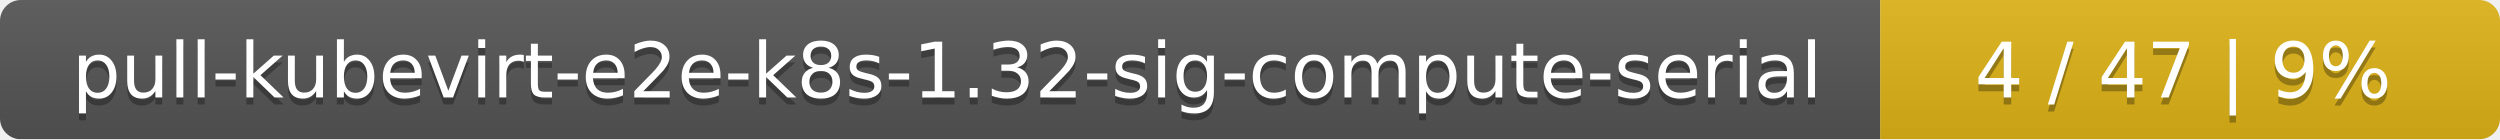
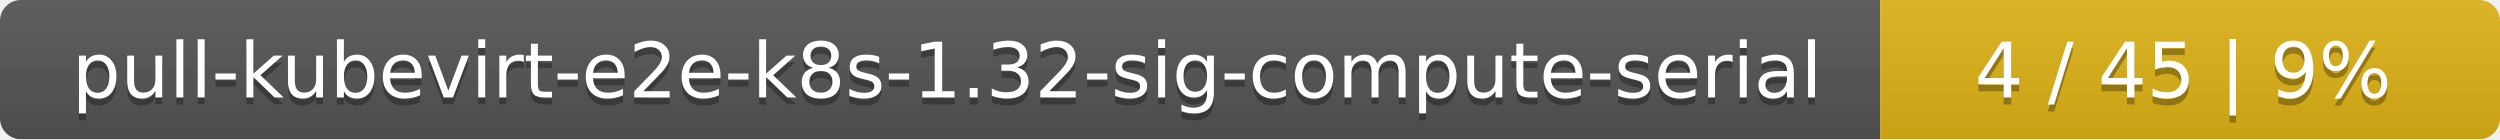
<svg xmlns="http://www.w3.org/2000/svg" width="359" height="20">
  <linearGradient id="smooth" x2="0" y2="100%">
    <stop offset="0" stop-color="#bbb" stop-opacity=".1" />
    <stop offset="1" stop-opacity=".1" />
  </linearGradient>
  <mask id="round">
    <rect width="359" height="20" rx="3" fill="#fff" />
  </mask>
  <g mask="url(#round)">
    <rect width="270" height="20" fill="#555" />
    <rect x="270" width="89" height="20" fill="#dfb317" />
    <rect width="359" height="20" fill="url(#smooth)" />
  </g>
  <g fill="#fff" text-anchor="middle" font-family="DejaVu Sans,Verdana,Geneva,sans-serif" font-size="11">
    <text x="136" y="15" fill="#010101" fill-opacity=".3">pull-kubevirt-e2e-k8s-1.32-sig-compute-serial</text>
    <text x="136" y="14">pull-kubevirt-e2e-k8s-1.32-sig-compute-serial</text>
-     <text x="313.5" y="15" fill="#010101" fill-opacity=".3">4 / 47    |    9%</text>
-     <text x="313.5" y="14">4 / 47    |    9%</text>
+     <text x="313.5" y="15" fill="#010101" fill-opacity=".3">4 / 45    |    9%</text>
+     <text x="313.5" y="14">4 / 45    |    9%</text>
  </g>
</svg>
